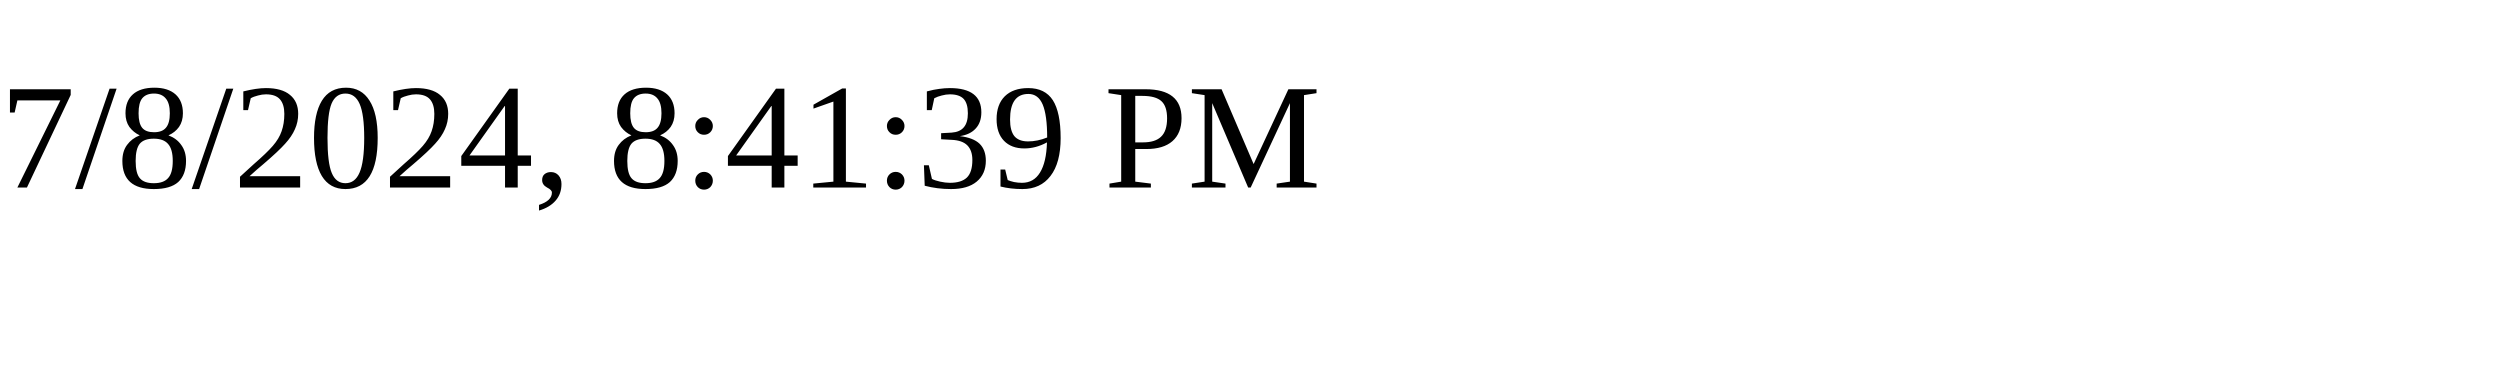
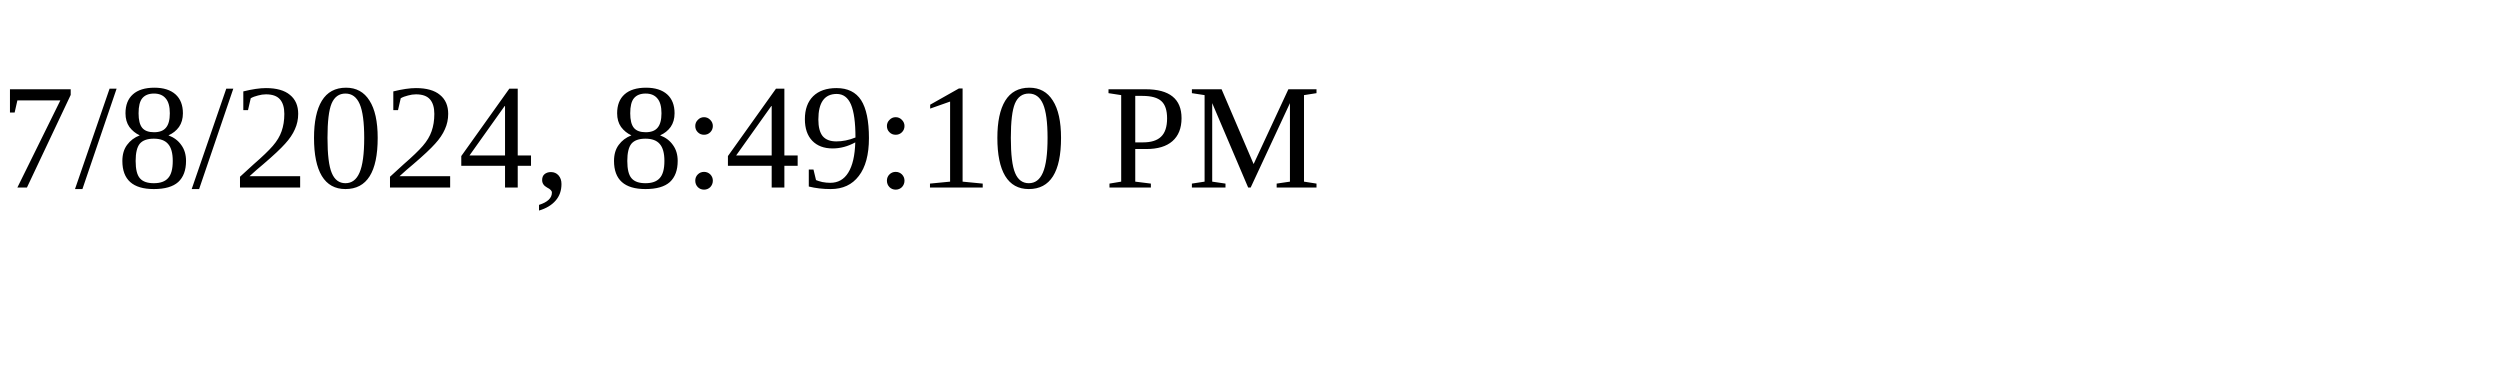
<svg xmlns="http://www.w3.org/2000/svg" height="30" width="200">
-   <text x="0" y="15">7/8/2024, 8:41:39 PM</text>
+   <text x="0" y="15">7/8/2024, 8:49:10 PM</text>
</svg>
